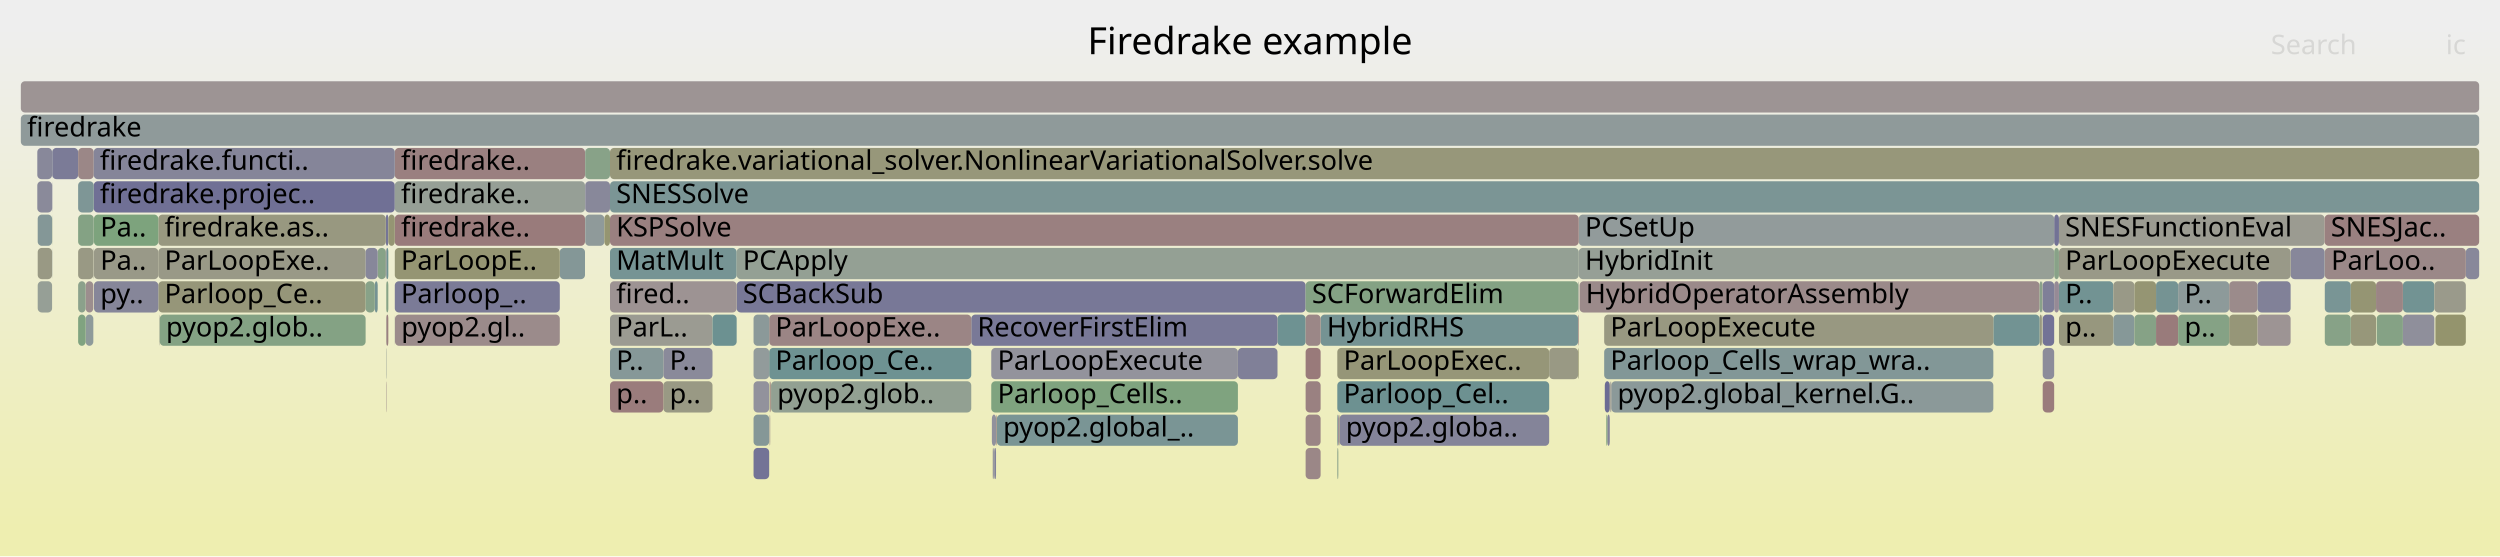
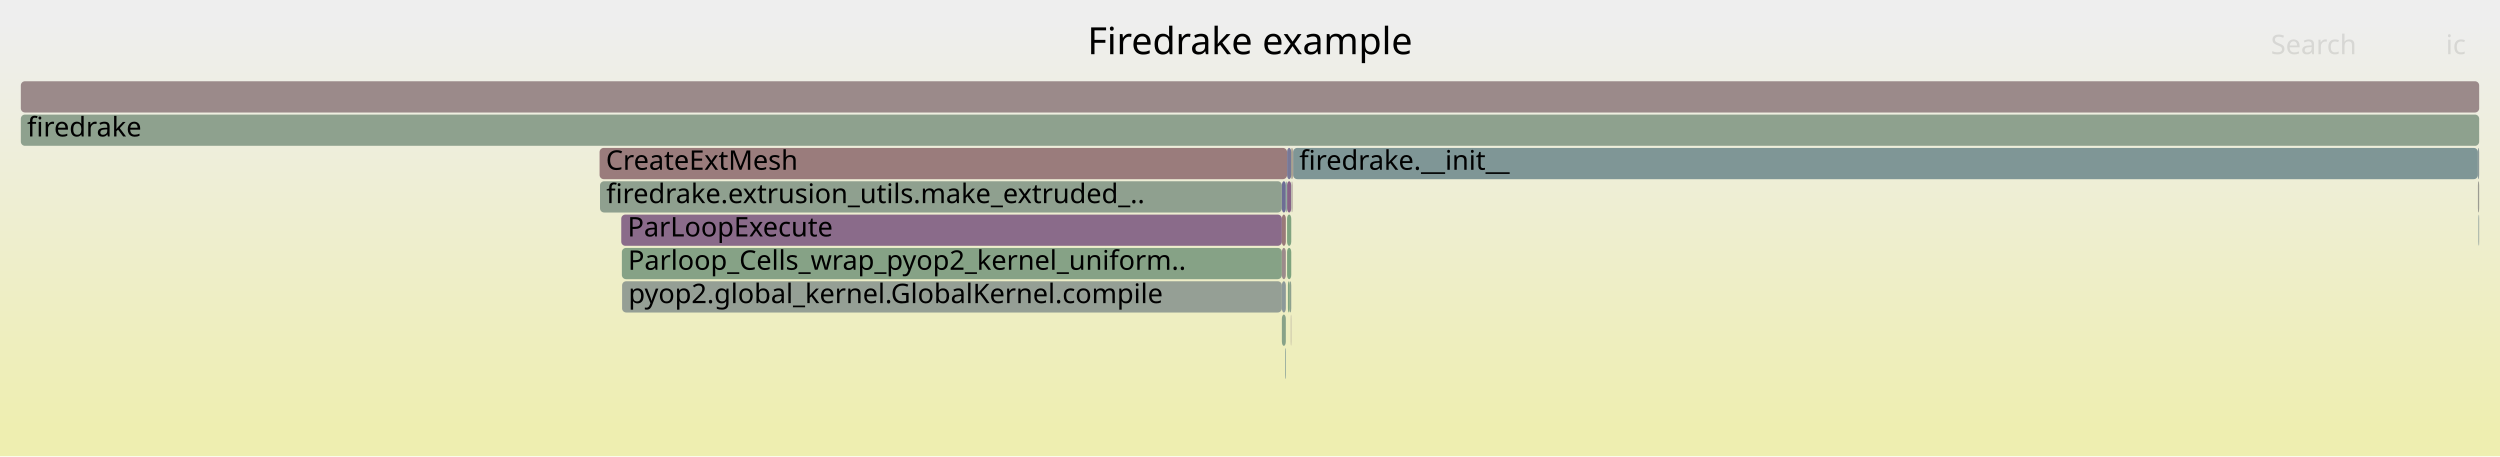
- <svg xmlns="http://www.w3.org/2000/svg" version="1.1" width="1200" height="267" viewBox="0 0 1200 267">
+ <svg xmlns="http://www.w3.org/2000/svg" version="1.1" width="1200" height="219" viewBox="0 0 1200 219">
  <defs>
    <linearGradient id="background" y1="0" y2="1" x1="0" x2="0">
      <stop stop-color="#eeeeee" offset="5%" />
      <stop stop-color="#eeeeb0" offset="95%" />
    </linearGradient>
  </defs>
  <style type="text/css">
	text { font-family:Verdana; font-size:13px; fill:rgb(0,0,0); }
	#search, #ignorecase { opacity:0.1; cursor:pointer; }
	#search:hover, #search.show, #ignorecase:hover, #ignorecase.show { opacity:1; }
	#subtitle { text-anchor:middle; font-color:rgb(160,160,160); }
	#title { text-anchor:middle; font-size:18px}
	#unzoom { cursor:pointer; }
	#frames &gt; *:hover { stroke:black; stroke-width:0.5; cursor:pointer; }
	.hide { display:none; }
	.parent { opacity:0.5; }
</style>
-   <rect x="0.0" y="0" width="1200.0" height="267.0" fill="url(#background)" />
+   <rect x="0.0" y="0" width="1200.0" height="219.0" fill="url(#background)" />
  <text id="title" x="600.00" y="26">Firedrake example</text>
-   <text id="details" x="10.00" y="249"> </text>
+   <text id="details" x="10.00" y="201"> </text>
  <text id="unzoom" x="10.00" y="26" class="hide">Reset Zoom</text>
  <text id="search" x="1090.00" y="26">Search</text>
  <text id="ignorecase" x="1174.00" y="26">ic</text>
-   <text id="matched" x="1090.00" y="249"> </text>
+   <text id="matched" x="1090.00" y="201"> </text>
  <g id="frames">
    <g>
-       <rect x="478.1" y="199" width="0.1" height="15.0" fill="rgb(149.108,149.108,114.908)" rx="2" ry="2" />
-       <text x="481.07" y="209.5" />
+       <rect x="298.5" y="119" width="316.8" height="15.0" fill="rgb(134.286,161.86,134.286)" rx="2" ry="2" />
+       <text x="301.45" y="129.5">Parloop_Cells_wrap_pyop2_kernel_uniform..</text>
    </g>
    <g>
-       <rect x="185.2" y="103" width="1.2" height="15.0" fill="rgb(117.228,117.228,150.109)" rx="2" ry="2" />
-       <text x="188.15" y="113.5" />
+       <rect x="617.8" y="87" width="2.0" height="15.0" fill="rgb(135.113,99.353,135.113)" rx="2" ry="2" />
+       <text x="620.83" y="97.5" />
    </g>
    <g>
-       <rect x="318.4" y="183" width="23.6" height="15.0" fill="rgb(152.585,152.585,131.759)" rx="2" ry="2" />
-       <text x="321.41" y="193.5">p..</text>
+       <rect x="298.6" y="135" width="316.7" height="15.0" fill="rgb(149.357,159.407,149.357)" rx="2" ry="2" />
+       <text x="301.65" y="145.5">pyop2.global_kernel.GlobalKernel.compile</text>
    </g>
    <g>
-       <rect x="988.3" y="135" width="26.1" height="15.0" fill="rgb(114.1,146.618,146.618)" rx="2" ry="2" />
-       <text x="991.28" y="145.5">P..</text>
+       <rect x="287.8" y="71" width="330.0" height="15.0" fill="rgb(153.544,123.838,123.838)" rx="2" ry="2" />
+       <text x="290.82" y="81.5">CreateExtMesh</text>
    </g>
    <g>
-       <rect x="980.3" y="135" width="0.2" height="15.0" fill="rgb(155.527,155.527,146.016)" rx="2" ry="2" />
-       <text x="983.30" y="145.5" />
+       <rect x="288.0" y="87" width="327.3" height="15.0" fill="rgb(143.463,160.366,143.463)" rx="2" ry="2" />
+       <text x="291.01" y="97.5">firedrake.extrusion_utils.make_extruded_..</text>
    </g>
    <g>
-       <rect x="318.4" y="167" width="23.6" height="15.0" fill="rgb(138.26,138.26,154.179)" rx="2" ry="2" />
-       <text x="321.41" y="177.5">P..</text>
+       <rect x="617.8" y="103" width="2.0" height="15.0" fill="rgb(127.768,162.922,127.768)" rx="2" ry="2" />
+       <text x="620.83" y="113.5" />
    </g>
    <g>
-       <rect x="189.5" y="71" width="91.3" height="15.0" fill="rgb(154.133,128.356,128.356)" rx="2" ry="2" />
-       <text x="192.48" y="81.5">firedrake..</text>
+       <rect x="620.7" y="71" width="568.7" height="15.0" fill="rgb(127.408,150.069,150.069)" rx="2" ry="2" />
+       <text x="623.67" y="81.5">firedrake.__init__</text>
    </g>
    <g>
-       <rect x="770.0" y="167" width="186.8" height="15.0" fill="rgb(129.593,150.635,150.635)" rx="2" ry="2" />
-       <text x="772.99" y="177.5">Parloop_Cells_wrap_wra..</text>
+       <rect x="619.8" y="71" width="0.6" height="15.0" fill="rgb(149.617,149.617,117.373)" rx="2" ry="2" />
+       <text x="622.83" y="81.5" />
    </g>
    <g>
-       <rect x="189.5" y="151" width="0.1" height="15.0" fill="rgb(150.041,159.296,150.041)" rx="2" ry="2" />
-       <text x="192.48" y="161.5" />
+       <rect x="620.4" y="71" width="0.3" height="15.0" fill="rgb(153.583,124.133,124.133)" rx="2" ry="2" />
+       <text x="623.41" y="81.5" />
    </g>
    <g>
-       <rect x="758.2" y="135" width="220.8" height="15.0" fill="rgb(155.37,137.839,137.839)" rx="2" ry="2" />
-       <text x="761.17" y="145.5">HybridOperatorAssembly</text>
+       <rect x="615.3" y="87" width="1.9" height="15.0" fill="rgb(109.282,109.282,148.571)" rx="2" ry="2" />
+       <text x="618.27" y="97.5" />
    </g>
    <g>
-       <rect x="613.2" y="151" width="13.5" height="15.0" fill="rgb(110.258,145.622,145.622)" rx="2" ry="2" />
-       <text x="616.21" y="161.5" />
+       <rect x="615.3" y="151" width="1.9" height="15.0" fill="rgb(136.387,161.518,136.387)" rx="2" ry="2" />
+       <text x="618.27" y="161.5" />
    </g>
    <g>
-       <rect x="292.8" y="151" width="49.2" height="15.0" fill="rgb(155.439,155.439,145.59)" rx="2" ry="2" />
-       <text x="295.80" y="161.5">ParL..</text>
+       <rect x="617.2" y="87" width="0.3" height="15.0" fill="rgb(130.049,162.55,130.049)" rx="2" ry="2" />
+       <text x="620.20" y="97.5" />
    </g>
    <g>
-       <rect x="1169.0" y="151" width="14.6" height="15.0" fill="rgb(147.953,147.953,109.311)" rx="2" ry="2" />
-       <text x="1171.99" y="161.5" />
+       <rect x="615.3" y="103" width="1.9" height="15.0" fill="rgb(153.114,120.537,120.537)" rx="2" ry="2" />
+       <text x="618.27" y="113.5" />
    </g>
    <g>
-       <rect x="25.0" y="71" width="0.1" height="15.0" fill="rgb(132.543,162.144,132.543)" rx="2" ry="2" />
-       <text x="27.98" y="81.5" />
+       <rect x="619.1" y="135" width="0.7" height="15.0" fill="rgb(142.14,160.582,142.14)" rx="2" ry="2" />
+       <text x="622.09" y="145.5" />
    </g>
    <g>
-       <rect x="1183.6" y="119" width="6.4" height="15.0" fill="rgb(135.933,135.933,153.729)" rx="2" ry="2" />
-       <text x="1186.56" y="129.5" />
+       <rect x="618.2" y="135" width="0.9" height="15.0" fill="rgb(128.915,162.735,128.915)" rx="2" ry="2" />
+       <text x="621.24" y="145.5" />
    </g>
    <g>
-       <rect x="641.9" y="199" width="0.5" height="15.0" fill="rgb(116.262,147.179,147.179)" rx="2" ry="2" />
-       <text x="644.93" y="209.5" />
+       <rect x="620.2" y="87" width="0.2" height="15.0" fill="rgb(154.509,131.234,131.234)" rx="2" ry="2" />
+       <text x="623.17" y="97.5" />
    </g>
    <g>
-       <rect x="466.2" y="151" width="147.0" height="15.0" fill="rgb(121.327,121.327,150.902)" rx="2" ry="2" />
-       <text x="469.17" y="161.5">RecoverFirstElim</text>
+       <rect x="616.8" y="167" width="0.2" height="15.0" fill="rgb(143.038,154.121,154.121)" rx="2" ry="2" />
+       <text x="619.79" y="177.5" />
    </g>
    <g>
-       <rect x="626.7" y="183" width="7.2" height="15.0" fill="rgb(154.278,129.466,129.466)" rx="2" ry="2" />
-       <text x="629.73" y="193.5" />
+       <rect x="617.5" y="87" width="0.3" height="15.0" fill="rgb(111.275,145.886,145.886)" rx="2" ry="2" />
+       <text x="620.47" y="97.5" />
    </g>
    <g>
-       <rect x="280.8" y="71" width="0.1" height="15.0" fill="rgb(124.751,124.751,151.565)" rx="2" ry="2" />
-       <text x="283.79" y="81.5" />
+       <rect x="1189.4" y="71" width="0.6" height="15.0" fill="rgb(141.101,153.619,153.619)" rx="2" ry="2" />
+       <text x="1192.42" y="81.5" />
    </g>
    <g>
-       <rect x="980.5" y="151" width="5.5" height="15.0" fill="rgb(115.489,115.489,149.772)" rx="2" ry="2" />
-       <text x="983.49" y="161.5" />
+       <rect x="298.2" y="103" width="317.1" height="15.0" fill="rgb(138.046,106.868,138.046)" rx="2" ry="2" />
+       <text x="301.22" y="113.5">ParLoopExecute</text>
    </g>
    <g>
-       <rect x="45.0" y="87" width="144.5" height="15.0" fill="rgb(112.354,112.354,149.165)" rx="2" ry="2" />
-       <text x="47.97" y="97.5">firedrake.projec..</text>
+       <rect x="617.0" y="167" width="0.2" height="15.0" fill="rgb(105.544,144.4,144.4)" rx="2" ry="2" />
+       <text x="620.02" y="177.5" />
    </g>
    <g>
-       <rect x="1070.0" y="135" width="13.6" height="15.0" fill="rgb(155.462,138.539,138.539)" rx="2" ry="2" />
-       <text x="1073.02" y="145.5" />
+       <rect x="615.3" y="135" width="1.9" height="15.0" fill="rgb(139.709,153.258,153.258)" rx="2" ry="2" />
+       <text x="618.27" y="145.5" />
    </g>
    <g>
-       <rect x="10.0" y="55" width="1180.0" height="15.0" fill="rgb(143.304,154.19,154.19)" rx="2" ry="2" />
+       <rect x="10.0" y="39" width="1180.0" height="15.0" fill="rgb(155.337,137.583,137.583)" rx="2" ry="2" />
+       <text x="13.00" y="49.5" />
+     </g>
+     <g>
+       <rect x="1189.6" y="103" width="0.2" height="15.0" fill="rgb(119.686,148.067,148.067)" rx="2" ry="2" />
+       <text x="1192.61" y="113.5" />
+     </g>
+     <g>
+       <rect x="620.0" y="87" width="0.2" height="15.0" fill="rgb(146.089,159.939,146.089)" rx="2" ry="2" />
+       <text x="623.03" y="97.5" />
+     </g>
+     <g>
+       <rect x="617.8" y="119" width="2.0" height="15.0" fill="rgb(125.558,163.281,125.558)" rx="2" ry="2" />
+       <text x="620.83" y="129.5" />
+     </g>
+     <g>
+       <rect x="1189.8" y="103" width="0.2" height="15.0" fill="rgb(146.03,154.897,154.897)" rx="2" ry="2" />
+       <text x="1192.81" y="113.5" />
+     </g>
+     <g>
+       <rect x="617.8" y="71" width="2.0" height="15.0" fill="rgb(119.688,119.688,150.585)" rx="2" ry="2" />
+       <text x="620.83" y="81.5" />
+     </g>
+     <g>
+       <rect x="10.0" y="55" width="1180.0" height="15.0" fill="rgb(142.476,160.527,142.476)" rx="2" ry="2" />
      <text x="13.00" y="65.5">firedrake</text>
    </g>
    <g>
-       <rect x="181.3" y="119" width="3.9" height="15.0" fill="rgb(134.54,161.819,134.54)" rx="2" ry="2" />
-       <text x="184.27" y="129.5" />
+       <rect x="1189.4" y="87" width="0.6" height="15.0" fill="rgb(155.62,155.62,146.468)" rx="2" ry="2" />
+       <text x="1192.42" y="97.5" />
    </g>
    <g>
-       <rect x="369.2" y="151" width="97.0" height="15.0" fill="rgb(154.697,132.677,132.677)" rx="2" ry="2" />
-       <text x="372.19" y="161.5">ParLoopExe..</text>
+       <rect x="615.3" y="119" width="1.9" height="15.0" fill="rgb(155.52,138.989,138.989)" rx="2" ry="2" />
+       <text x="618.27" y="129.5" />
    </g>
    <g>
-       <rect x="475.8" y="183" width="118.4" height="15.0" fill="rgb(127.267,163.003,127.267)" rx="2" ry="2" />
-       <text x="478.84" y="193.5">Parloop_Cells..</text>
-     </g>
-     <g>
-       <rect x="41.1" y="135" width="3.7" height="15.0" fill="rgb(155.925,142.09,142.09)" rx="2" ry="2" />
-       <text x="44.09" y="145.5" />
-     </g>
-     <g>
-       <rect x="292.8" y="71" width="897.2" height="15.0" fill="rgb(150.651,150.651,122.384)" rx="2" ry="2" />
-       <text x="295.80" y="81.5">firedrake.variational_solver.NonlinearVariationalSolver.solve</text>
-     </g>
-     <g>
-       <rect x="361.7" y="183" width="7.5" height="15.0" fill="rgb(146.082,146.082,155.693)" rx="2" ry="2" />
-       <text x="364.68" y="193.5" />
-     </g>
-     <g>
-       <rect x="641.9" y="215" width="0.5" height="15.0" fill="rgb(139.249,161.052,139.249)" rx="2" ry="2" />
-       <text x="644.93" y="225.5" />
-     </g>
-     <g>
-       <rect x="988.3" y="103" width="127.5" height="15.0" fill="rgb(155.239,155.239,144.621)" rx="2" ry="2" />
-       <text x="991.28" y="113.5">SNESFunctionEval</text>
-     </g>
-     <g>
-       <rect x="45.1" y="119" width="30.9" height="15.0" fill="rgb(153.493,153.493,136.16)" rx="2" ry="2" />
-       <text x="48.13" y="129.5">Pa..</text>
-     </g>
-     <g>
-       <rect x="1083.6" y="135" width="15.9" height="15.0" fill="rgb(128.739,128.739,152.337)" rx="2" ry="2" />
-       <text x="1086.64" y="145.5" />
-     </g>
-     <g>
-       <rect x="1115.8" y="103" width="74.2" height="15.0" fill="rgb(154.045,127.675,127.675)" rx="2" ry="2" />
-       <text x="1118.81" y="113.5">SNESJac..</text>
-     </g>
-     <g>
-       <rect x="18.1" y="119" width="6.9" height="15.0" fill="rgb(152.657,152.657,132.107)" rx="2" ry="2" />
-       <text x="21.08" y="129.5" />
-     </g>
-     <g>
-       <rect x="641.9" y="167" width="101.7" height="15.0" fill="rgb(150.239,150.239,120.387)" rx="2" ry="2" />
-       <text x="644.93" y="177.5">ParLoopExec..</text>
-     </g>
-     <g>
-       <rect x="369.2" y="167" width="97.0" height="15.0" fill="rgb(109.872,145.522,145.522)" rx="2" ry="2" />
-       <text x="372.19" y="177.5">Parloop_Ce..</text>
-     </g>
-     <g>
-       <rect x="626.7" y="167" width="7.2" height="15.0" fill="rgb(153.24,121.509,121.509)" rx="2" ry="2" />
-       <text x="629.73" y="177.5" />
-     </g>
-     <g>
-       <rect x="979.0" y="151" width="1.1" height="15.0" fill="rgb(151.887,151.887,128.374)" rx="2" ry="2" />
-       <text x="982.04" y="161.5" />
-     </g>
-     <g>
-       <rect x="1115.9" y="135" width="12.5" height="15.0" fill="rgb(121.357,148.5,148.5)" rx="2" ry="2" />
-       <text x="1118.95" y="145.5" />
-     </g>
-     <g>
-       <rect x="956.8" y="151" width="22.2" height="15.0" fill="rgb(114.081,146.614,146.614)" rx="2" ry="2" />
-       <text x="959.84" y="161.5" />
-     </g>
-     <g>
-       <rect x="979.0" y="135" width="1.3" height="15.0" fill="rgb(138.082,161.242,138.082)" rx="2" ry="2" />
-       <text x="982.04" y="145.5" />
-     </g>
-     <g>
-       <rect x="986.0" y="135" width="2.3" height="15.0" fill="rgb(150.042,137.607,150.042)" rx="2" ry="2" />
-       <text x="988.99" y="145.5" />
-     </g>
-     <g>
-       <rect x="185.3" y="135" width="0.2" height="15.0" fill="rgb(132.555,162.142,132.555)" rx="2" ry="2" />
-       <text x="188.28" y="145.5" />
-     </g>
-     <g>
-       <rect x="1153.4" y="135" width="15.1" height="15.0" fill="rgb(114.147,146.631,146.631)" rx="2" ry="2" />
-       <text x="1156.40" y="145.5" />
-     </g>
-     <g>
-       <rect x="1034.9" y="135" width="10.6" height="15.0" fill="rgb(117.346,147.46,147.46)" rx="2" ry="2" />
-       <text x="1037.85" y="145.5" />
-     </g>
-     <g>
-       <rect x="17.9" y="71" width="7.1" height="15.0" fill="rgb(135.802,135.802,153.704)" rx="2" ry="2" />
-       <text x="20.85" y="81.5" />
-     </g>
-     <g>
-       <rect x="76.0" y="135" width="99.5" height="15.0" fill="rgb(150.306,150.306,120.716)" rx="2" ry="2" />
-       <text x="78.98" y="145.5">Parloop_Ce..</text>
-     </g>
-     <g>
-       <rect x="280.9" y="87" width="11.9" height="15.0" fill="rgb(136.005,136.005,153.743)" rx="2" ry="2" />
-       <text x="283.95" y="97.5" />
-     </g>
-     <g>
-       <rect x="185.5" y="135" width="0.9" height="15.0" fill="rgb(134.198,161.875,134.198)" rx="2" ry="2" />
-       <text x="188.48" y="145.5" />
-     </g>
-     <g>
-       <rect x="353.6" y="135" width="273.1" height="15.0" fill="rgb(119.877,119.877,150.621)" rx="2" ry="2" />
-       <text x="356.56" y="145.5">SCBackSub</text>
-     </g>
-     <g>
-       <rect x="476.5" y="215" width="0.3" height="15.0" fill="rgb(155.834,155.834,147.503)" rx="2" ry="2" />
-       <text x="479.49" y="225.5" />
-     </g>
-     <g>
-       <rect x="369.4" y="183" width="0.3" height="15.0" fill="rgb(150.546,150.546,121.879)" rx="2" ry="2" />
-       <text x="372.36" y="193.5" />
-     </g>
-     <g>
-       <rect x="18.1" y="103" width="6.9" height="15.0" fill="rgb(132.184,151.307,151.307)" rx="2" ry="2" />
-       <text x="21.08" y="113.5" />
-     </g>
-     <g>
-       <rect x="633.9" y="151" width="123.6" height="15.0" fill="rgb(116.584,147.263,147.263)" rx="2" ry="2" />
-       <text x="636.91" y="161.5">HybridRHS</text>
-     </g>
-     <g>
-       <rect x="76.0" y="103" width="109.2" height="15.0" fill="rgb(151.847,151.847,128.184)" rx="2" ry="2" />
-       <text x="78.98" y="113.5">firedrake.as..</text>
-     </g>
-     <g>
-       <rect x="37.5" y="135" width="3.6" height="15.0" fill="rgb(139.327,161.04,139.327)" rx="2" ry="2" />
-       <text x="40.47" y="145.5" />
-     </g>
-     <g>
-       <rect x="37.5" y="119" width="7.3" height="15.0" fill="rgb(152.627,152.627,131.962)" rx="2" ry="2" />
-       <text x="40.47" y="129.5" />
-     </g>
-     <g>
-       <rect x="292.8" y="119" width="60.8" height="15.0" fill="rgb(118.278,147.702,147.702)" rx="2" ry="2" />
-       <text x="295.80" y="129.5">MatMult</text>
-     </g>
-     <g>
-       <rect x="292.8" y="135" width="60.8" height="15.0" fill="rgb(156.531,146.735,146.735)" rx="2" ry="2" />
-       <text x="295.80" y="145.5">fired..</text>
-     </g>
-     <g>
-       <rect x="988.3" y="151" width="26.1" height="15.0" fill="rgb(151.381,151.381,125.924)" rx="2" ry="2" />
-       <text x="991.28" y="161.5">p..</text>
-     </g>
-     <g>
-       <rect x="771.5" y="199" width="1.2" height="15.0" fill="rgb(131,131,152.774)" rx="2" ry="2" />
-       <text x="774.54" y="209.5" />
-     </g>
-     <g>
-       <rect x="189.5" y="103" width="91.3" height="15.0" fill="rgb(153.471,123.277,123.277)" rx="2" ry="2" />
-       <text x="192.48" y="113.5">firedrake..</text>
-     </g>
-     <g>
-       <rect x="980.5" y="167" width="5.5" height="15.0" fill="rgb(139.625,139.625,154.443)" rx="2" ry="2" />
-       <text x="983.49" y="177.5" />
-     </g>
-     <g>
-       <rect x="986.0" y="103" width="2.3" height="15.0" fill="rgb(113.612,113.612,149.409)" rx="2" ry="2" />
-       <text x="988.99" y="113.5" />
-     </g>
-     <g>
-       <rect x="478.2" y="199" width="0.3" height="15.0" fill="rgb(153.375,122.539,122.539)" rx="2" ry="2" />
-       <text x="481.21" y="209.5" />
-     </g>
-     <g>
-       <rect x="743.6" y="167" width="13.9" height="15.0" fill="rgb(152.657,152.657,132.106)" rx="2" ry="2" />
-       <text x="746.62" y="177.5" />
-     </g>
-     <g>
-       <rect x="292.8" y="87" width="897.2" height="15.0" fill="rgb(123.438,149.039,149.039)" rx="2" ry="2" />
-       <text x="295.80" y="97.5">SNESSolve</text>
-     </g>
-     <g>
-       <rect x="980.1" y="151" width="0.2" height="15.0" fill="rgb(152.603,152.603,131.848)" rx="2" ry="2" />
-       <text x="983.05" y="161.5" />
-     </g>
-     <g>
-       <rect x="476.1" y="199" width="2.0" height="15.0" fill="rgb(145.158,145.158,155.514)" rx="2" ry="2" />
-       <text x="479.09" y="209.5" />
-     </g>
-     <g>
-       <rect x="757.5" y="167" width="0.3" height="15.0" fill="rgb(147.832,147.832,108.724)" rx="2" ry="2" />
-       <text x="760.45" y="177.5" />
-     </g>
-     <g>
-       <rect x="369.4" y="199" width="0.3" height="15.0" fill="rgb(155.361,137.765,137.765)" rx="2" ry="2" />
-       <text x="372.36" y="209.5" />
-     </g>
-     <g>
-       <rect x="41.1" y="151" width="3.7" height="15.0" fill="rgb(142.154,153.892,153.892)" rx="2" ry="2" />
-       <text x="44.09" y="161.5" />
-     </g>
-     <g>
-       <rect x="361.7" y="167" width="7.5" height="15.0" fill="rgb(146.334,154.976,154.976)" rx="2" ry="2" />
-       <text x="364.68" y="177.5" />
-     </g>
-     <g>
-       <rect x="770.3" y="183" width="2.4" height="15.0" fill="rgb(108.41,108.41,148.402)" rx="2" ry="2" />
-       <text x="773.28" y="193.5" />
-     </g>
-     <g>
-       <rect x="757.8" y="119" width="228.2" height="15.0" fill="rgb(150.3,159.253,150.3)" rx="2" ry="2" />
-       <text x="760.78" y="129.5">HybridInit</text>
-     </g>
-     <g>
-       <rect x="478.5" y="199" width="115.7" height="15.0" fill="rgb(121.698,148.588,148.588)" rx="2" ry="2" />
-       <text x="481.49" y="209.5">pyop2.global_..</text>
-     </g>
-     <g>
-       <rect x="361.7" y="215" width="7.5" height="15.0" fill="rgb(115.494,115.494,149.773)" rx="2" ry="2" />
-       <text x="364.68" y="225.5" />
-     </g>
-     <g>
-       <rect x="1128.4" y="151" width="12.1" height="15.0" fill="rgb(150.573,150.573,122.006)" rx="2" ry="2" />
-       <text x="1131.38" y="161.5" />
-     </g>
-     <g>
-       <rect x="17.9" y="87" width="7.1" height="15.0" fill="rgb(138.367,138.367,154.2)" rx="2" ry="2" />
-       <text x="20.85" y="97.5" />
-     </g>
-     <g>
-       <rect x="1140.5" y="135" width="12.9" height="15.0" fill="rgb(154.74,133.007,133.007)" rx="2" ry="2" />
-       <text x="1143.45" y="145.5" />
-     </g>
-     <g>
-       <rect x="185.3" y="167" width="0.2" height="15.0" fill="rgb(149.669,159.356,149.669)" rx="2" ry="2" />
-       <text x="188.28" y="177.5" />
-     </g>
-     <g>
-       <rect x="1140.8" y="151" width="12.6" height="15.0" fill="rgb(132.774,162.107,132.774)" rx="2" ry="2" />
-       <text x="1143.75" y="161.5" />
-     </g>
-     <g>
-       <rect x="1070.0" y="151" width="13.6" height="15.0" fill="rgb(150.156,150.156,119.985)" rx="2" ry="2" />
-       <text x="1073.02" y="161.5" />
-     </g>
-     <g>
-       <rect x="189.5" y="135" width="79.2" height="15.0" fill="rgb(123.241,123.241,151.272)" rx="2" ry="2" />
-       <text x="192.48" y="145.5">Parloop_..</text>
-     </g>
-     <g>
-       <rect x="773.4" y="183" width="183.4" height="15.0" fill="rgb(138.939,153.058,153.058)" rx="2" ry="2" />
-       <text x="776.39" y="193.5">pyop2.global_kernel.G..</text>
-     </g>
-     <g>
-       <rect x="1153.4" y="151" width="15.1" height="15.0" fill="rgb(142.8,142.8,155.058)" rx="2" ry="2" />
-       <text x="1156.40" y="161.5" />
-     </g>
-     <g>
-       <rect x="1115.9" y="119" width="67.7" height="15.0" fill="rgb(155.152,136.169,136.169)" rx="2" ry="2" />
-       <text x="1118.95" y="129.5">ParLoo..</text>
-     </g>
-     <g>
-       <rect x="10.0" y="39" width="1180.0" height="15.0" fill="rgb(156.652,147.666,147.666)" rx="2" ry="2" />
-       <text x="13.00" y="49.5" />
-     </g>
-     <g>
-       <rect x="185.2" y="119" width="0.3" height="15.0" fill="rgb(143.275,120.266,143.275)" rx="2" ry="2" />
-       <text x="188.15" y="129.5" />
-     </g>
-     <g>
-       <rect x="37.5" y="87" width="7.5" height="15.0" fill="rgb(125.583,149.596,149.596)" rx="2" ry="2" />
-       <text x="40.47" y="97.5" />
-     </g>
-     <g>
-       <rect x="476.8" y="215" width="0.6" height="15.0" fill="rgb(123.789,123.789,151.378)" rx="2" ry="2" />
-       <text x="479.80" y="225.5" />
-     </g>
-     <g>
-       <rect x="641.9" y="183" width="101.7" height="15.0" fill="rgb(109.333,145.383,145.383)" rx="2" ry="2" />
-       <text x="644.93" y="193.5">Parloop_Cel..</text>
-     </g>
-     <g>
-       <rect x="770.0" y="151" width="186.8" height="15.0" fill="rgb(151.941,151.941,128.635)" rx="2" ry="2" />
-       <text x="772.99" y="161.5">ParLoopExecute</text>
-     </g>
-     <g>
-       <rect x="1115.8" y="119" width="0.1" height="15.0" fill="rgb(147.473,159.714,147.473)" rx="2" ry="2" />
-       <text x="1118.81" y="129.5" />
-     </g>
-     <g>
-       <rect x="1083.6" y="151" width="15.9" height="15.0" fill="rgb(156.679,147.873,147.873)" rx="2" ry="2" />
-       <text x="1086.64" y="161.5" />
-     </g>
-     <g>
-       <rect x="179.9" y="135" width="1.4" height="15.0" fill="rgb(117.419,147.479,147.479)" rx="2" ry="2" />
-       <text x="182.85" y="145.5" />
-     </g>
-     <g>
-       <rect x="772.7" y="183" width="0.3" height="15.0" fill="rgb(150.846,150.846,123.329)" rx="2" ry="2" />
-       <text x="775.67" y="193.5" />
-     </g>
-     <g>
-       <rect x="1014.4" y="151" width="10.1" height="15.0" fill="rgb(133.74,151.71,151.71)" rx="2" ry="2" />
-       <text x="1017.38" y="161.5" />
-     </g>
-     <g>
-       <rect x="45.1" y="103" width="30.9" height="15.0" fill="rgb(124.546,163.446,124.546)" rx="2" ry="2" />
-       <text x="48.13" y="113.5">Pa..</text>
-     </g>
-     <g>
-       <rect x="189.5" y="87" width="91.3" height="15.0" fill="rgb(150.025,159.298,150.025)" rx="2" ry="2" />
-       <text x="192.48" y="97.5">firedrake..</text>
-     </g>
-     <g>
-       <rect x="292.8" y="183" width="25.6" height="15.0" fill="rgb(153.623,124.446,124.446)" rx="2" ry="2" />
-       <text x="295.80" y="193.5">p..</text>
-     </g>
-     <g>
-       <rect x="1024.5" y="151" width="10.4" height="15.0" fill="rgb(134.476,161.83,134.476)" rx="2" ry="2" />
-       <text x="1027.50" y="161.5" />
-     </g>
-     <g>
-       <rect x="626.7" y="215" width="7.2" height="15.0" fill="rgb(154.985,134.882,134.882)" rx="2" ry="2" />
-       <text x="629.73" y="225.5" />
-     </g>
-     <g>
-       <rect x="44.8" y="119" width="0.2" height="15.0" fill="rgb(153.998,153.998,138.605)" rx="2" ry="2" />
-       <text x="47.77" y="129.5" />
-     </g>
-     <g>
-       <rect x="1034.9" y="151" width="10.6" height="15.0" fill="rgb(153.479,123.339,123.339)" rx="2" ry="2" />
-       <text x="1037.85" y="161.5" />
-     </g>
-     <g>
-       <rect x="76.0" y="119" width="99.5" height="15.0" fill="rgb(153.226,153.226,134.864)" rx="2" ry="2" />
-       <text x="78.98" y="129.5">ParLoopExe..</text>
-     </g>
-     <g>
-       <rect x="642.7" y="199" width="0.3" height="15.0" fill="rgb(150.159,150.159,120.003)" rx="2" ry="2" />
-       <text x="645.73" y="209.5" />
-     </g>
-     <g>
-       <rect x="25.1" y="71" width="12.4" height="15.0" fill="rgb(122.658,122.658,151.16)" rx="2" ry="2" />
-       <text x="28.14" y="81.5" />
-     </g>
-     <g>
-       <rect x="626.7" y="151" width="7.2" height="15.0" fill="rgb(155.047,135.358,135.358)" rx="2" ry="2" />
-       <text x="629.73" y="161.5" />
-     </g>
-     <g>
-       <rect x="643.0" y="199" width="100.6" height="15.0" fill="rgb(132.305,132.305,153.027)" rx="2" ry="2" />
-       <text x="645.99" y="209.5">pyop2.globa..</text>
-     </g>
-     <g>
-       <rect x="353.6" y="119" width="404.2" height="15.0" fill="rgb(147.735,159.671,147.735)" rx="2" ry="2" />
-       <text x="356.56" y="129.5">PCApply</text>
-     </g>
-     <g>
-       <rect x="186.4" y="103" width="3.1" height="15.0" fill="rgb(149.083,149.083,114.786)" rx="2" ry="2" />
-       <text x="189.42" y="113.5" />
-     </g>
-     <g>
-       <rect x="185.5" y="151" width="0.9" height="15.0" fill="rgb(154.014,127.442,127.442)" rx="2" ry="2" />
-       <text x="188.48" y="161.5" />
-     </g>
-     <g>
-       <rect x="185.3" y="151" width="0.2" height="15.0" fill="rgb(155.886,141.792,141.792)" rx="2" ry="2" />
-       <text x="188.28" y="161.5" />
-     </g>
-     <g>
-       <rect x="175.5" y="119" width="5.8" height="15.0" fill="rgb(134.996,134.996,153.548)" rx="2" ry="2" />
-       <text x="178.49" y="129.5" />
-     </g>
-     <g>
-       <rect x="773.0" y="183" width="0.2" height="15.0" fill="rgb(139.15,139.15,154.352)" rx="2" ry="2" />
-       <text x="775.97" y="193.5" />
-     </g>
-     <g>
-       <rect x="280.9" y="103" width="9.2" height="15.0" fill="rgb(142.885,154.081,154.081)" rx="2" ry="2" />
-       <text x="283.95" y="113.5" />
-     </g>
-     <g>
-       <rect x="280.9" y="71" width="11.9" height="15.0" fill="rgb(135.831,161.609,135.831)" rx="2" ry="2" />
-       <text x="283.95" y="81.5" />
-     </g>
-     <g>
-       <rect x="1128.4" y="135" width="12.1" height="15.0" fill="rgb(149.041,149.041,114.585)" rx="2" ry="2" />
-       <text x="1131.38" y="145.5" />
-     </g>
-     <g>
-       <rect x="626.7" y="199" width="7.2" height="15.0" fill="rgb(154.711,132.784,132.784)" rx="2" ry="2" />
-       <text x="629.73" y="209.5" />
-     </g>
-     <g>
-       <rect x="1099.5" y="119" width="16.3" height="15.0" fill="rgb(134.789,134.789,153.508)" rx="2" ry="2" />
-       <text x="1102.55" y="129.5" />
-     </g>
-     <g>
-       <rect x="76.5" y="151" width="0.2" height="15.0" fill="rgb(154.959,154.959,143.263)" rx="2" ry="2" />
-       <text x="79.50" y="161.5" />
-     </g>
-     <g>
-       <rect x="369.7" y="183" width="0.1" height="15.0" fill="rgb(155.332,155.332,145.069)" rx="2" ry="2" />
-       <text x="372.66" y="193.5" />
-     </g>
-     <g>
-       <rect x="757.5" y="151" width="0.3" height="15.0" fill="rgb(153.99,127.257,127.257)" rx="2" ry="2" />
-       <text x="760.45" y="161.5" />
-     </g>
-     <g>
-       <rect x="477.4" y="215" width="0.7" height="15.0" fill="rgb(129.261,129.261,152.438)" rx="2" ry="2" />
-       <text x="480.40" y="225.5" />
-     </g>
-     <g>
-       <rect x="290.1" y="103" width="2.7" height="15.0" fill="rgb(148.727,148.727,113.064)" rx="2" ry="2" />
-       <text x="293.10" y="113.5" />
-     </g>
-     <g>
-       <rect x="25.0" y="87" width="0.1" height="15.0" fill="rgb(109.29,109.29,148.572)" rx="2" ry="2" />
-       <text x="27.98" y="97.5" />
-     </g>
-     <g>
-       <rect x="37.5" y="103" width="7.5" height="15.0" fill="rgb(132.439,162.161,132.439)" rx="2" ry="2" />
-       <text x="40.47" y="113.5" />
-     </g>
-     <g>
-       <rect x="986.0" y="119" width="2.3" height="15.0" fill="rgb(136.38,161.519,136.38)" rx="2" ry="2" />
-       <text x="988.99" y="129.5" />
-     </g>
-     <g>
-       <rect x="773.2" y="183" width="0.2" height="15.0" fill="rgb(150.87,139.729,150.87)" rx="2" ry="2" />
-       <text x="776.23" y="193.5" />
-     </g>
-     <g>
-       <rect x="45.1" y="135" width="30.9" height="15.0" fill="rgb(133.989,133.989,153.353)" rx="2" ry="2" />
-       <text x="48.13" y="145.5">py..</text>
-     </g>
-     <g>
-       <rect x="1115.9" y="151" width="12.5" height="15.0" fill="rgb(135.164,161.717,135.164)" rx="2" ry="2" />
-       <text x="1118.95" y="161.5" />
-     </g>
-     <g>
-       <rect x="757.5" y="135" width="0.3" height="15.0" fill="rgb(149.392,159.401,149.392)" rx="2" ry="2" />
-       <text x="760.45" y="145.5" />
-     </g>
-     <g>
-       <rect x="1045.5" y="135" width="24.5" height="15.0" fill="rgb(141.194,153.643,153.643)" rx="2" ry="2" />
-       <text x="1048.55" y="145.5">P..</text>
-     </g>
-     <g>
-       <rect x="370.1" y="183" width="96.1" height="15.0" fill="rgb(146.393,159.89,146.393)" rx="2" ry="2" />
-       <text x="373.07" y="193.5">pyop2.glob..</text>
-     </g>
-     <g>
-       <rect x="980.5" y="183" width="5.5" height="15.0" fill="rgb(153.53,123.733,123.733)" rx="2" ry="2" />
-       <text x="983.49" y="193.5" />
-     </g>
-     <g>
-       <rect x="757.8" y="103" width="228.2" height="15.0" fill="rgb(145.574,154.778,154.778)" rx="2" ry="2" />
-       <text x="760.78" y="113.5">PCSetUp</text>
-     </g>
-     <g>
-       <rect x="642.4" y="199" width="0.3" height="15.0" fill="rgb(137.815,106.276,137.815)" rx="2" ry="2" />
-       <text x="645.45" y="209.5" />
-     </g>
-     <g>
-       <rect x="1045.5" y="151" width="24.5" height="15.0" fill="rgb(133.1,162.053,133.1)" rx="2" ry="2" />
-       <text x="1048.55" y="161.5">p..</text>
-     </g>
-     <g>
-       <rect x="1024.5" y="135" width="10.4" height="15.0" fill="rgb(149.207,149.207,115.39)" rx="2" ry="2" />
-       <text x="1027.50" y="145.5" />
-     </g>
-     <g>
-       <rect x="1014.4" y="135" width="10.1" height="15.0" fill="rgb(153.278,153.278,135.118)" rx="2" ry="2" />
-       <text x="1017.38" y="145.5" />
-     </g>
-     <g>
-       <rect x="771.0" y="199" width="0.5" height="15.0" fill="rgb(128.856,162.744,128.856)" rx="2" ry="2" />
-       <text x="774.00" y="209.5" />
-     </g>
-     <g>
-       <rect x="361.7" y="199" width="7.5" height="15.0" fill="rgb(132.56,151.405,151.405)" rx="2" ry="2" />
-       <text x="364.68" y="209.5" />
-     </g>
-     <g>
-       <rect x="18.1" y="135" width="6.9" height="15.0" fill="rgb(150.383,159.24,150.383)" rx="2" ry="2" />
-       <text x="21.08" y="145.5" />
-     </g>
-     <g>
-       <rect x="37.5" y="71" width="7.5" height="15.0" fill="rgb(155.046,135.352,135.352)" rx="2" ry="2" />
-       <text x="40.47" y="81.5" />
-     </g>
-     <g>
-       <rect x="369.8" y="183" width="0.3" height="15.0" fill="rgb(152.459,115.522,115.522)" rx="2" ry="2" />
-       <text x="372.80" y="193.5" />
-     </g>
-     <g>
-       <rect x="342.0" y="151" width="11.6" height="15.0" fill="rgb(108.427,145.148,145.148)" rx="2" ry="2" />
-       <text x="344.96" y="161.5" />
-     </g>
-     <g>
-       <rect x="1168.5" y="135" width="15.1" height="15.0" fill="rgb(154.096,154.096,139.081)" rx="2" ry="2" />
-       <text x="1171.49" y="145.5" />
-     </g>
-     <g>
-       <rect x="594.2" y="167" width="19.0" height="15.0" fill="rgb(128.132,128.132,152.219)" rx="2" ry="2" />
-       <text x="597.21" y="177.5" />
-     </g>
-     <g>
-       <rect x="175.5" y="135" width="4.4" height="15.0" fill="rgb(135.982,161.584,135.982)" rx="2" ry="2" />
-       <text x="178.49" y="145.5" />
-     </g>
-     <g>
-       <rect x="292.8" y="167" width="25.6" height="15.0" fill="rgb(134.028,151.785,151.785)" rx="2" ry="2" />
-       <text x="295.80" y="177.5">P..</text>
-     </g>
-     <g>
-       <rect x="185.3" y="183" width="0.2" height="15.0" fill="rgb(155.118,135.908,135.908)" rx="2" ry="2" />
-       <text x="188.28" y="193.5" />
-     </g>
-     <g>
-       <rect x="268.7" y="119" width="12.1" height="15.0" fill="rgb(132.037,151.269,151.269)" rx="2" ry="2" />
-       <text x="271.72" y="129.5" />
-     </g>
-     <g>
-       <rect x="189.5" y="119" width="79.2" height="15.0" fill="rgb(149.04,149.04,114.581)" rx="2" ry="2" />
-       <text x="192.48" y="129.5">ParLoopE..</text>
-     </g>
-     <g>
-       <rect x="37.5" y="151" width="3.6" height="15.0" fill="rgb(127.854,162.907,127.854)" rx="2" ry="2" />
-       <text x="40.47" y="161.5" />
-     </g>
-     <g>
-       <rect x="626.7" y="135" width="130.8" height="15.0" fill="rgb(131.757,162.272,131.757)" rx="2" ry="2" />
-       <text x="629.73" y="145.5">SCForwardElim</text>
-     </g>
-     <g>
-       <rect x="189.6" y="151" width="79.1" height="15.0" fill="rgb(155.469,138.592,138.592)" rx="2" ry="2" />
-       <text x="192.61" y="161.5">pyop2.gl..</text>
-     </g>
-     <g>
-       <rect x="185.5" y="119" width="0.9" height="15.0" fill="rgb(109.824,145.51,145.51)" rx="2" ry="2" />
-       <text x="188.48" y="129.5" />
-     </g>
-     <g>
-       <rect x="475.8" y="167" width="118.4" height="15.0" fill="rgb(147.037,147.037,155.878)" rx="2" ry="2" />
-       <text x="478.84" y="177.5">ParLoopExecute</text>
-     </g>
-     <g>
-       <rect x="45.0" y="71" width="144.5" height="15.0" fill="rgb(133.36,133.36,153.231)" rx="2" ry="2" />
-       <text x="47.97" y="81.5">firedrake.functi..</text>
-     </g>
-     <g>
-       <rect x="980.5" y="135" width="5.5" height="15.0" fill="rgb(127.332,127.332,152.064)" rx="2" ry="2" />
-       <text x="983.49" y="145.5" />
-     </g>
-     <g>
-       <rect x="25.0" y="119" width="0.1" height="15.0" fill="rgb(142.705,154.035,154.035)" rx="2" ry="2" />
-       <text x="27.98" y="129.5" />
-     </g>
-     <g>
-       <rect x="361.7" y="151" width="7.5" height="15.0" fill="rgb(139.139,153.11,153.11)" rx="2" ry="2" />
-       <text x="364.68" y="161.5" />
-     </g>
-     <g>
-       <rect x="25.0" y="103" width="0.1" height="15.0" fill="rgb(131.354,162.338,131.354)" rx="2" ry="2" />
-       <text x="27.98" y="113.5" />
-     </g>
-     <g>
-       <rect x="292.8" y="103" width="465.0" height="15.0" fill="rgb(154.111,128.183,128.183)" rx="2" ry="2" />
-       <text x="295.80" y="113.5">KSPSolve</text>
-     </g>
-     <g>
-       <rect x="76.7" y="151" width="98.8" height="15.0" fill="rgb(132.291,162.185,132.291)" rx="2" ry="2" />
-       <text x="79.67" y="161.5">pyop2.glob..</text>
-     </g>
-     <g>
-       <rect x="988.3" y="119" width="111.2" height="15.0" fill="rgb(153.49,153.49,136.141)" rx="2" ry="2" />
-       <text x="991.28" y="129.5">ParLoopExecute</text>
+       <rect x="619.6" y="151" width="0.2" height="15.0" fill="rgb(155.948,142.265,142.265)" rx="2" ry="2" />
+       <text x="622.61" y="161.5" />
    </g>
  </g>
</svg>
